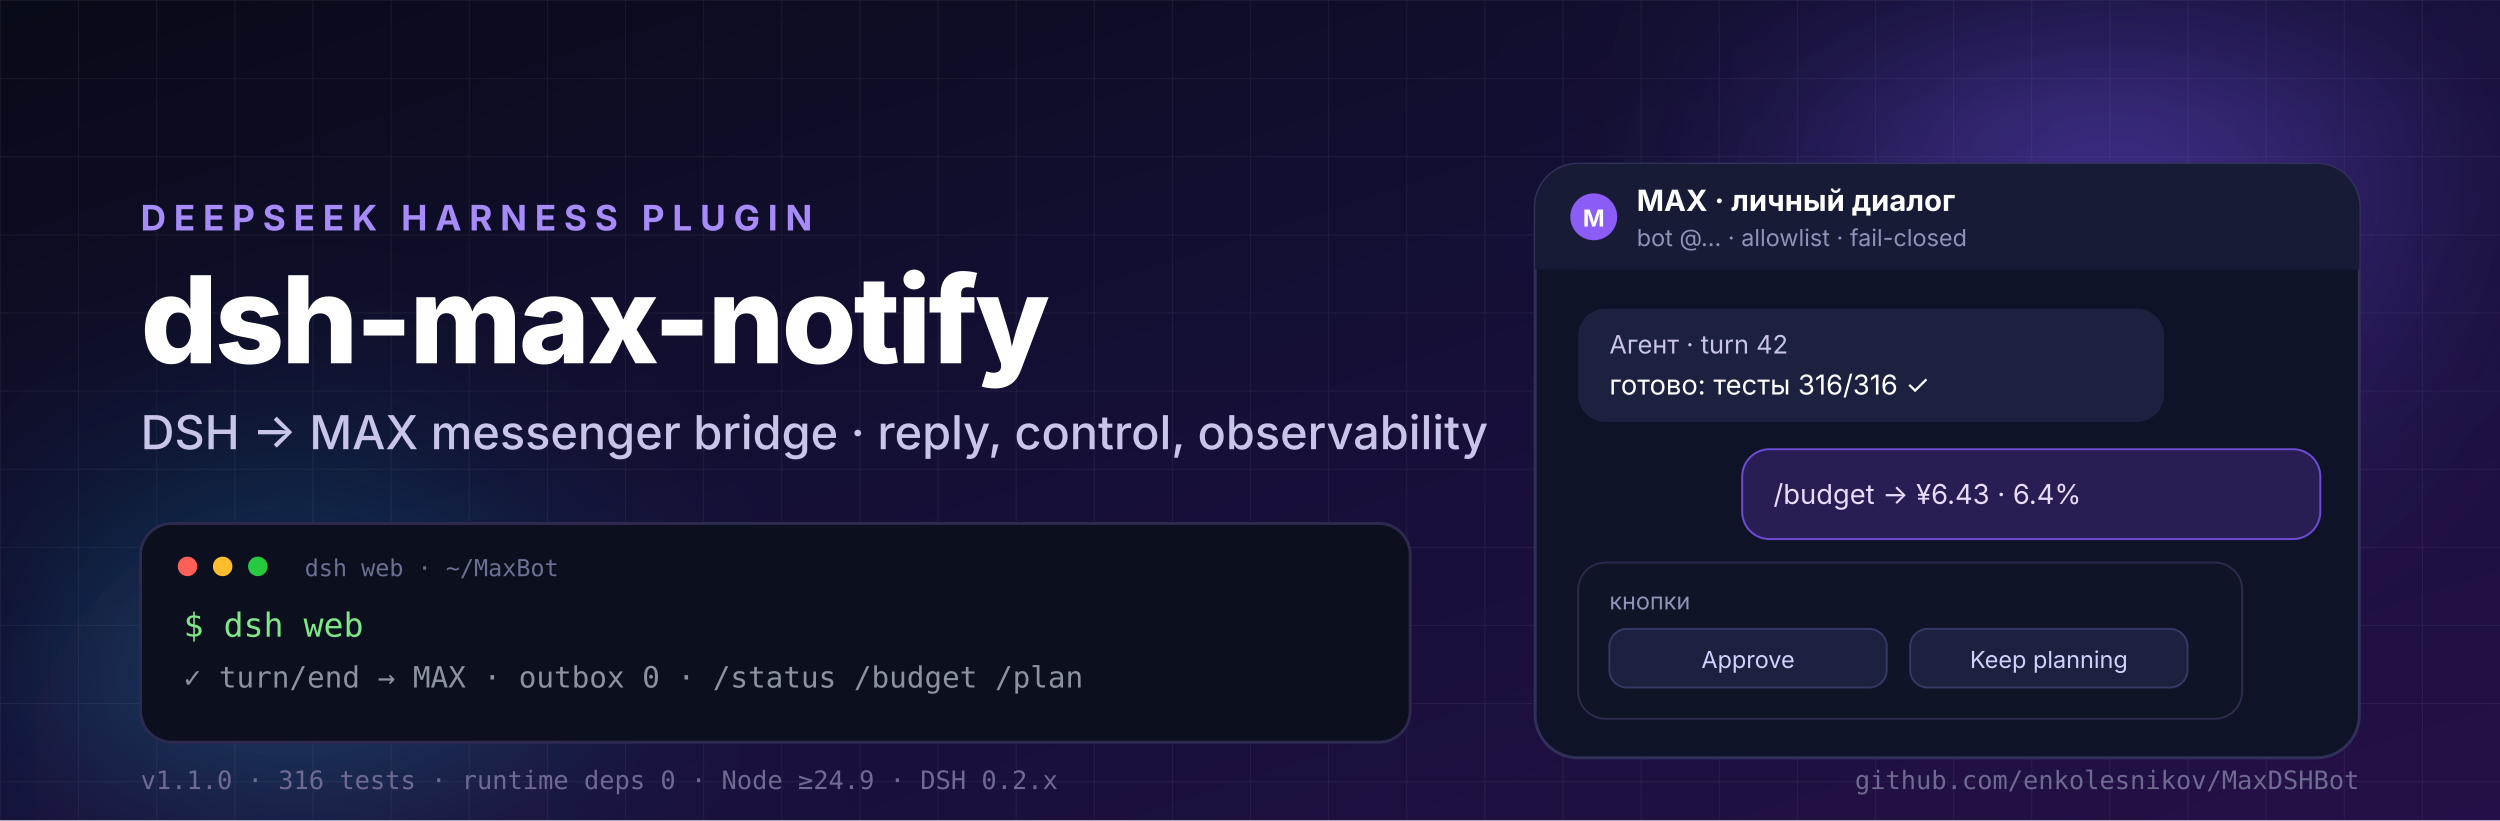
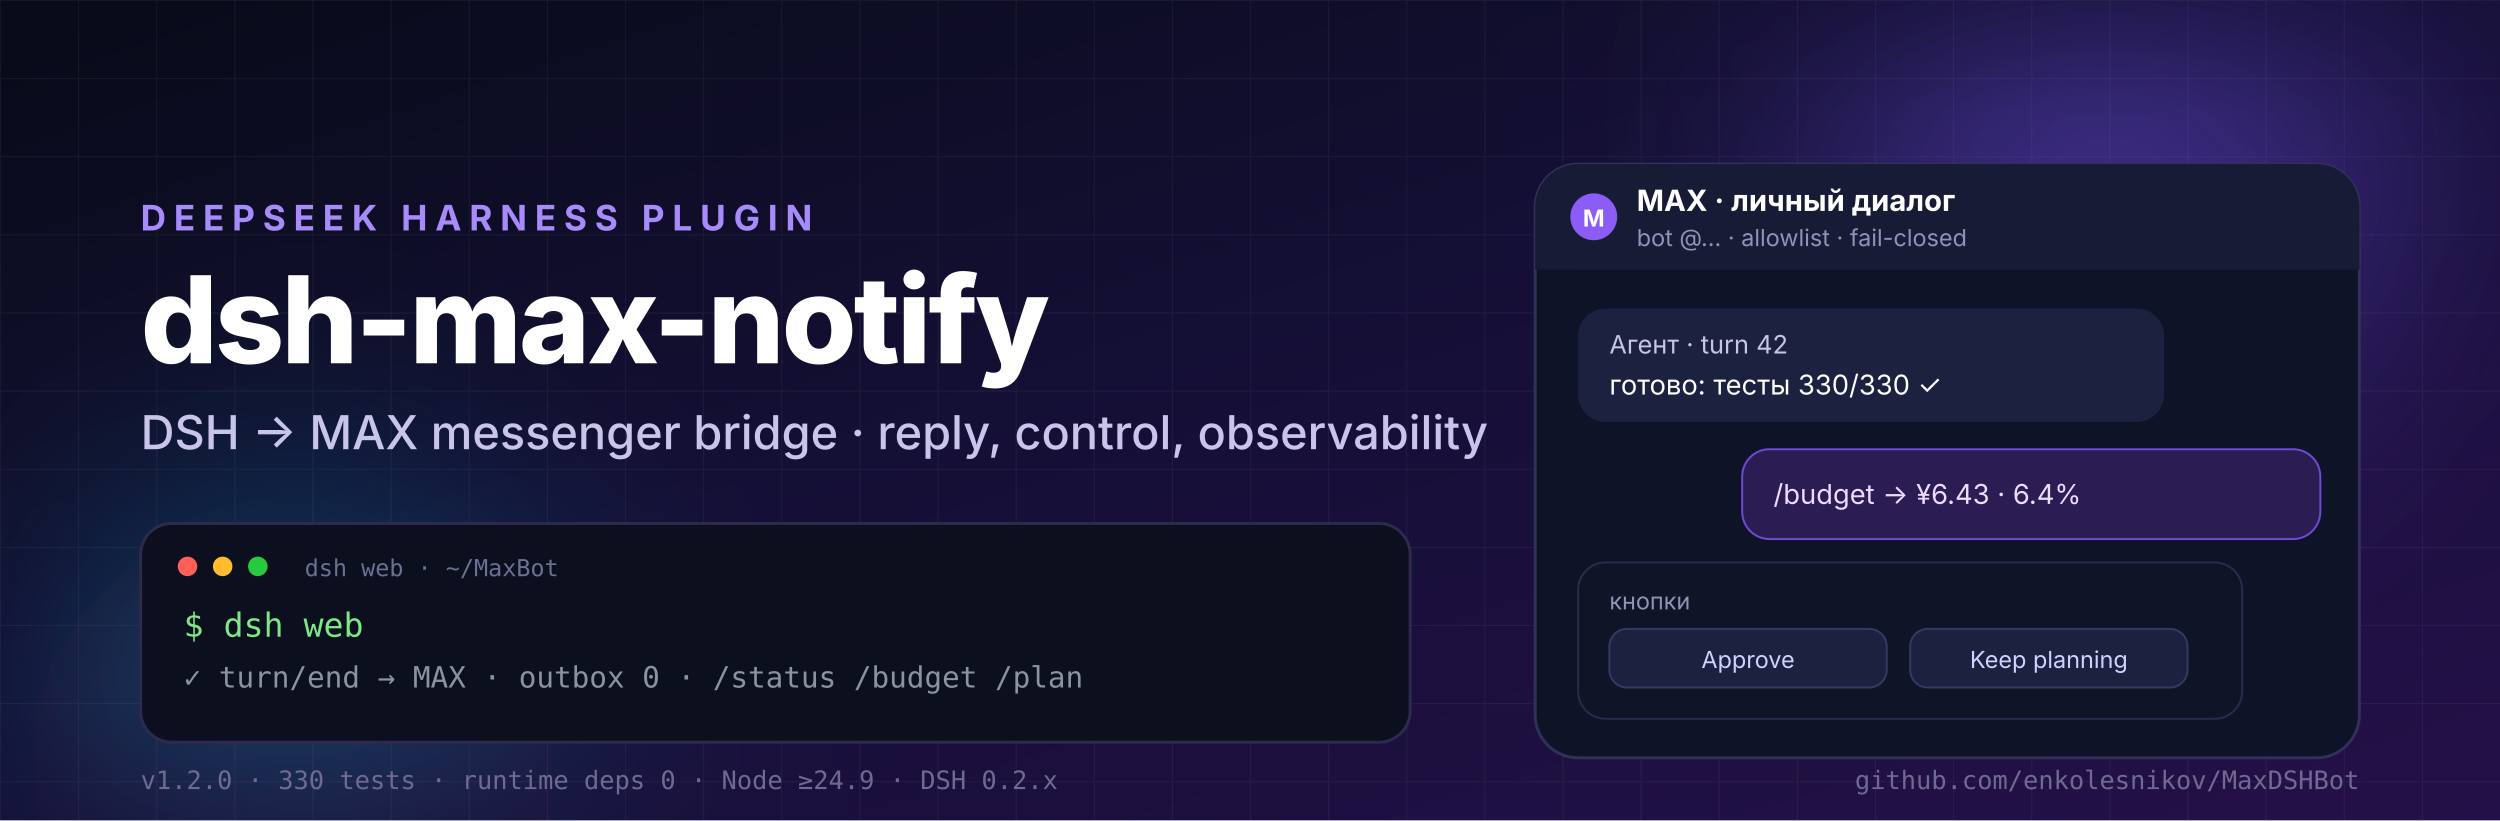
<svg xmlns="http://www.w3.org/2000/svg" width="1280" height="420" viewBox="0 0 1280 420" role="img" aria-label="dsh-max-notify — DSH to MAX messenger bridge">
  <defs>
    <linearGradient id="bg" x1="0" y1="0" x2="1" y2="1">
      <stop offset="0" stop-color="#080b18" />
      <stop offset="0.45" stop-color="#140f35" />
      <stop offset="1" stop-color="#241048" />
    </linearGradient>
    <radialGradient id="glowA" cx="50%" cy="50%" r="50%">
      <stop offset="0" stop-color="#7c5cff" stop-opacity="0.55" />
      <stop offset="1" stop-color="#7c5cff" stop-opacity="0" />
    </radialGradient>
    <radialGradient id="glowB" cx="50%" cy="50%" r="50%">
      <stop offset="0" stop-color="#22d3ee" stop-opacity="0.4" />
      <stop offset="1" stop-color="#22d3ee" stop-opacity="0" />
    </radialGradient>
    <linearGradient id="accent" x1="0" y1="0" x2="1" y2="0">
      <stop offset="0" stop-color="#a78bfa" />
      <stop offset="0.5" stop-color="#8b5cf6" />
      <stop offset="1" stop-color="#22d3ee" />
    </linearGradient>
    <pattern id="grid" width="40" height="40" patternUnits="userSpaceOnUse">
      <path d="M 40 0 L 0 0 0 40" fill="none" stroke="#ffffff" stroke-opacity="0.05" stroke-width="1" />
    </pattern>
    <filter id="soft" x="-40%" y="-40%" width="180%" height="180%">
      <feGaussianBlur stdDeviation="60" />
    </filter>
  </defs>
  <rect width="1280" height="420" fill="url(#bg)" />
  <rect width="1280" height="420" fill="url(#grid)" />
  <circle cx="1080" cy="70" r="220" fill="url(#glowA)" filter="url(#soft)" />
  <circle cx="150" cy="400" r="200" fill="url(#glowB)" filter="url(#soft)" />
  <g font-family="Inter, Segoe UI, Helvetica, Arial, sans-serif">
    <text x="72" y="118" fill="#a78bfa" font-size="18" font-weight="700" letter-spacing="4">DEEPSEEK HARNESS PLUGIN</text>
    <text x="72" y="186" fill="#ffffff" font-size="62" font-weight="800" letter-spacing="-1.5">dsh-max-notify</text>
    <text x="72" y="230" fill="#c9c4ea" font-size="24" font-weight="500">DSH → MAX messenger bridge · reply, control, observability</text>
    <g>
      <rect x="72" y="268" width="650" height="112" rx="16" fill="#0b0f1e" stroke="#2d2a4d" stroke-width="1.5" />
      <circle cx="96" cy="290" r="5" fill="#ff5f56" />
      <circle cx="114" cy="290" r="5" fill="#ffbd2e" />
      <circle cx="132" cy="290" r="5" fill="#27c93f" />
      <text x="156" y="295" fill="#6b7194" font-family="ui-monospace, SFMono-Regular, Menlo, monospace" font-size="12">dsh web · ~/MaxBot</text>
      <text x="94" y="326" fill="#7ee787" font-family="ui-monospace, SFMono-Regular, Menlo, monospace" font-size="17">$ dsh web</text>
      <text x="94" y="352" fill="#8b949e" font-family="ui-monospace, SFMono-Regular, Menlo, monospace" font-size="15">✓ turn/end → MAX · outbox 0 · /status /budget /plan</text>
    </g>
    <g>
      <rect x="786" y="84" width="422" height="304" rx="22" fill="#0f1327" stroke="#31305a" stroke-width="1.5" />
      <rect x="786" y="84" width="422" height="54" rx="22" fill="#171b36" />
      <rect x="786" y="116" width="422" height="22" fill="#171b36" />
      <circle cx="816" cy="111" r="12" fill="#8b5cf6" />
      <text x="816" y="116" fill="#ffffff" font-size="12" font-weight="700" text-anchor="middle">M</text>
      <text x="838" y="108" fill="#ffffff" font-size="15" font-weight="700">MAX · личный диалог</text>
      <text x="838" y="126" fill="#8f93b8" font-size="12">bot @… · allowlist · fail-closed</text>
      <rect x="808" y="158" width="300" height="58" rx="14" fill="#1c2140" />
      <text x="824" y="181" fill="#c9c4ea" font-size="13">Агент · turn 42</text>
-       <text x="824" y="202" fill="#ffffff" font-size="14">готово: тесты 316/316 ✓</text>
+       <text x="824" y="202" fill="#ffffff" font-size="14">готово: тесты 330/330 ✓</text>
      <rect x="892" y="230" width="296" height="46" rx="14" fill="#2a1d54" stroke="#6d4bd6" />
      <text x="908" y="258" fill="#e6ddff" font-size="14">/budget → ¥6.43 · 6.4%</text>
      <rect x="808" y="288" width="340" height="80" rx="14" fill="#101427" stroke="#2d2a4d" />
      <text x="824" y="312" fill="#8f93b8" font-size="12">кнопки</text>
      <rect x="824" y="322" width="142" height="30" rx="9" fill="#1c2140" stroke="#343a63" />
      <text x="895" y="342" fill="#cfd2ff" font-size="12" text-anchor="middle">Approve</text>
      <rect x="978" y="322" width="142" height="30" rx="9" fill="#1c2140" stroke="#343a63" />
      <text x="1049" y="342" fill="#cfd2ff" font-size="12" text-anchor="middle">Keep planning</text>
    </g>
    <g font-family="ui-monospace, SFMono-Regular, Menlo, monospace">
-       <text x="72" y="404" fill="#6f6a91" font-size="13">v1.1.0 · 316 tests · runtime deps 0 · Node ≥24.9 · DSH 0.2.x</text>
+       <text x="72" y="404" fill="#6f6a91" font-size="13">v1.2.0 · 330 tests · runtime deps 0 · Node ≥24.9 · DSH 0.2.x</text>
      <text x="1208" y="404" fill="#6f6a91" font-size="13" text-anchor="end">github.com/enkolesnikov/MaxDSHBot</text>
    </g>
  </g>
</svg>
